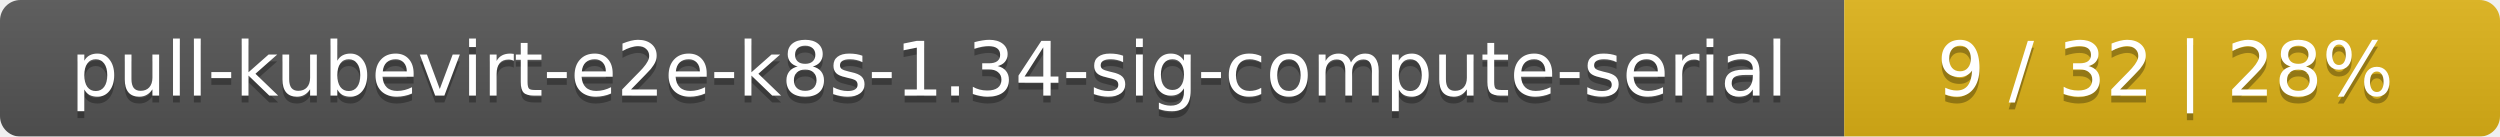
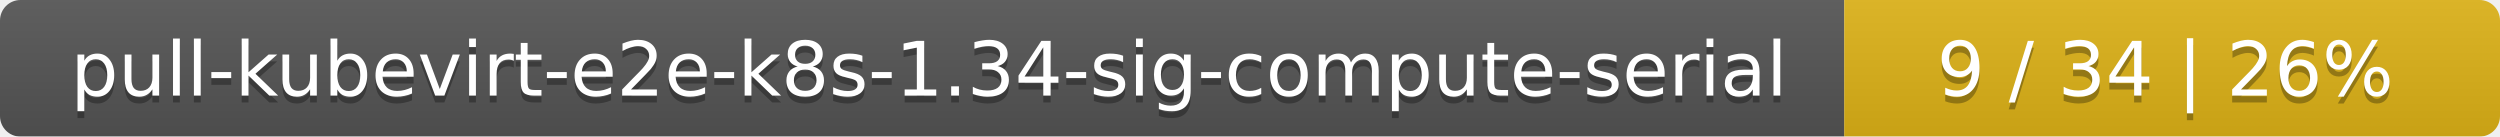
<svg xmlns="http://www.w3.org/2000/svg" width="366" height="20">
  <linearGradient id="smooth" x2="0" y2="100%">
    <stop offset="0" stop-color="#bbb" stop-opacity=".1" />
    <stop offset="1" stop-opacity=".1" />
  </linearGradient>
  <mask id="round">
    <rect width="366" height="20" rx="3" fill="#fff" />
  </mask>
  <g mask="url(#round)">
    <rect width="270" height="20" fill="#555" />
    <rect x="270" width="96" height="20" fill="#dfb317" />
    <rect width="366" height="20" fill="url(#smooth)" />
  </g>
  <g fill="#fff" text-anchor="middle" font-family="DejaVu Sans,Verdana,Geneva,sans-serif" font-size="11">
    <text x="136" y="15" fill="#010101" fill-opacity=".3">pull-kubevirt-e2e-k8s-1.34-sig-compute-serial</text>
    <text x="136" y="14">pull-kubevirt-e2e-k8s-1.34-sig-compute-serial</text>
-     <text x="317" y="15" fill="#010101" fill-opacity=".3">9 / 32    |    28%</text>
-     <text x="317" y="14">9 / 32    |    28%</text>
+     <text x="317" y="15" fill="#010101" fill-opacity=".3">9 / 34    |    26%</text>
+     <text x="317" y="14">9 / 34    |    26%</text>
  </g>
</svg>
